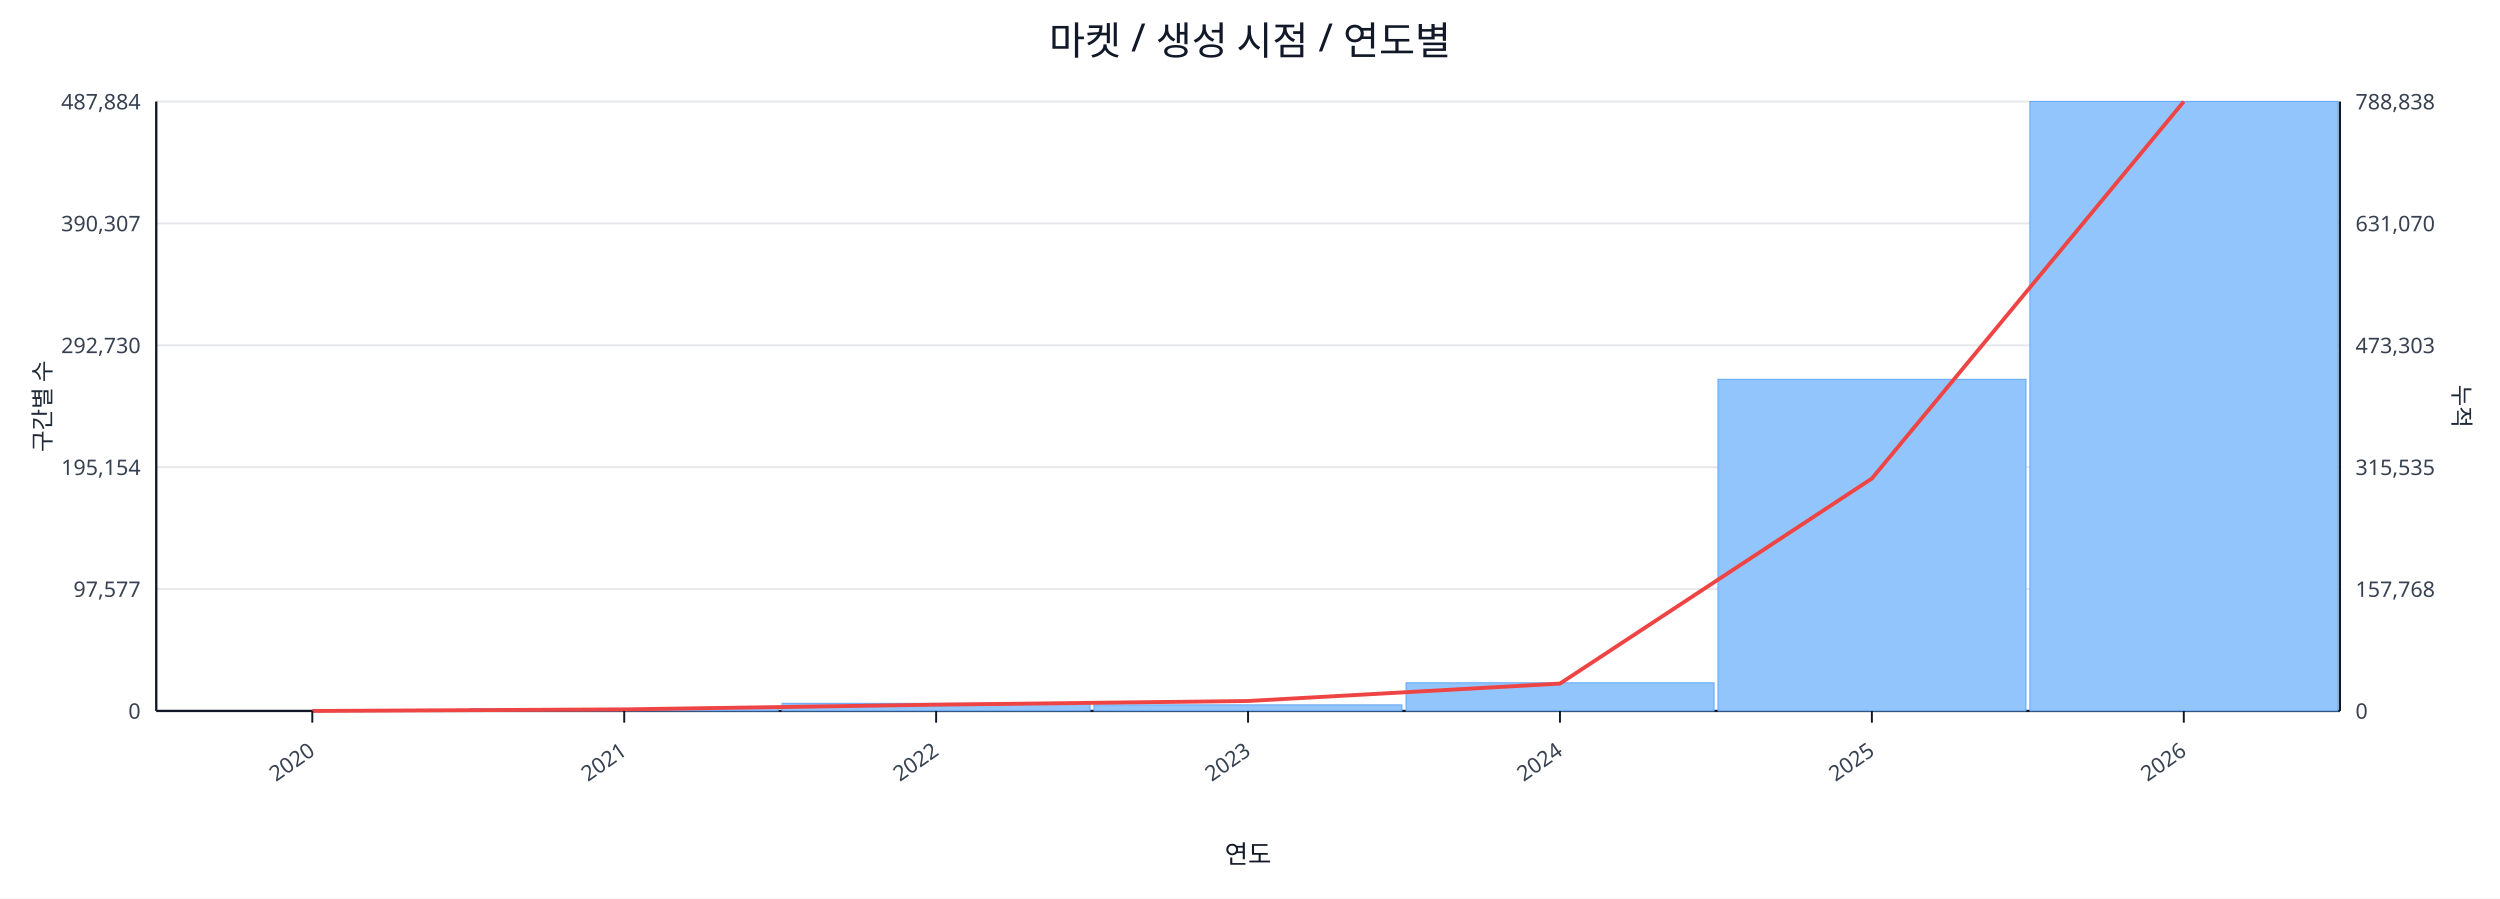
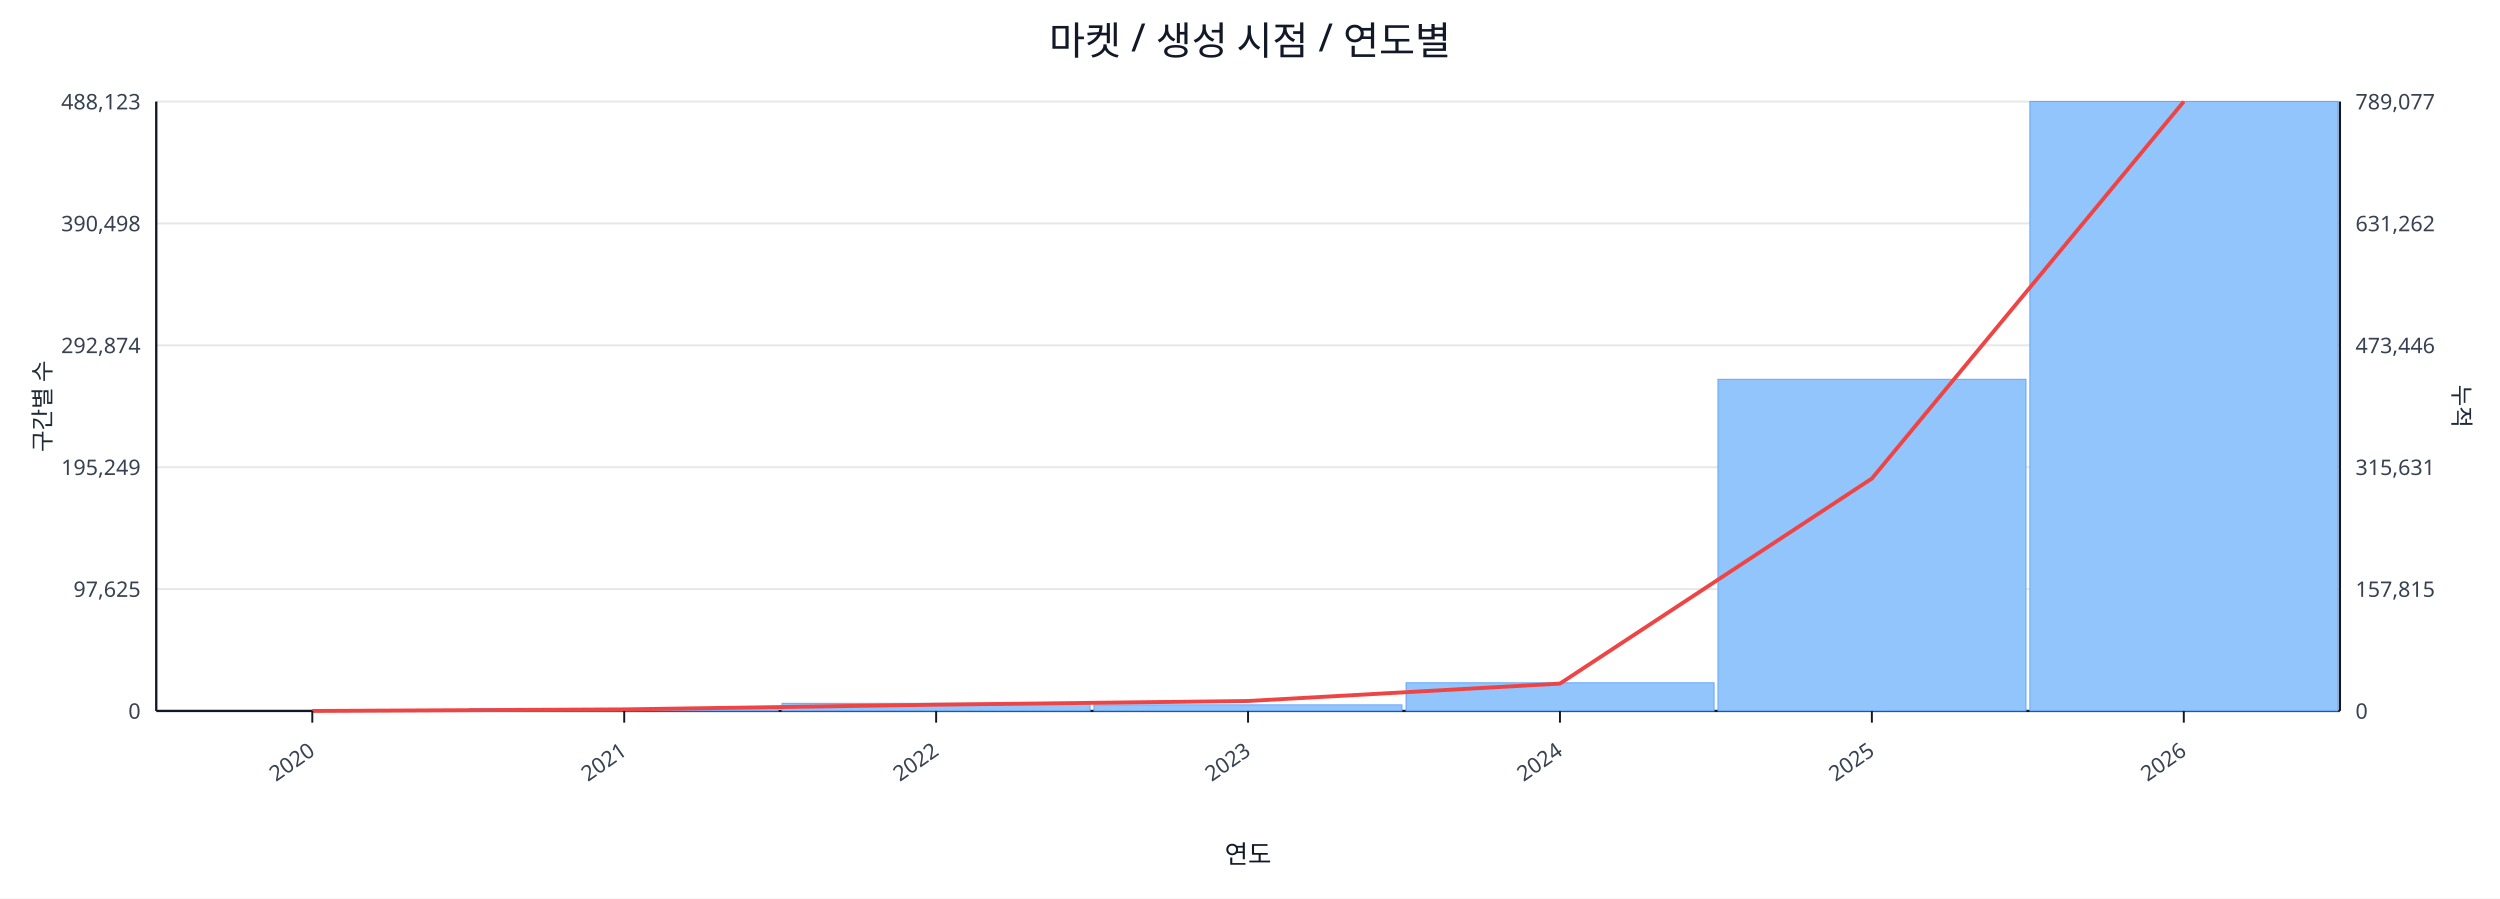
<svg xmlns="http://www.w3.org/2000/svg" width="1280" height="460" viewBox="0 0 1280 460">
  <rect x="0" y="0" width="100%" height="100%" fill="#ffffff" />
  <text x="640.0" y="28" font-size="20" text-anchor="middle" font-family="sans-serif" fill="#111827">마켓 / 생성 시점 / 연도별</text>
  <line x1="80.0" y1="52.0" x2="1198.0" y2="52.0" stroke="#e5e7eb" stroke-width="1" />
-   <text x="72.0" y="56.0" font-size="11" text-anchor="end" font-family="sans-serif" fill="#374151">487,884</text>
-   <text x="1206.0" y="56.0" font-size="11" text-anchor="start" font-family="sans-serif" fill="#374151">788,838</text>
+   <text x="72.0" y="56.0" font-size="11" text-anchor="end" font-family="sans-serif" fill="#374151">488,123</text>
+   <text x="1206.0" y="56.0" font-size="11" text-anchor="start" font-family="sans-serif" fill="#374151">789,077</text>
  <line x1="80.0" y1="114.4" x2="1198.0" y2="114.4" stroke="#e5e7eb" stroke-width="1" />
-   <text x="72.0" y="118.4" font-size="11" text-anchor="end" font-family="sans-serif" fill="#374151">390,307</text>
-   <text x="1206.0" y="118.4" font-size="11" text-anchor="start" font-family="sans-serif" fill="#374151">631,070</text>
+   <text x="72.0" y="118.4" font-size="11" text-anchor="end" font-family="sans-serif" fill="#374151">390,498</text>
+   <text x="1206.0" y="118.4" font-size="11" text-anchor="start" font-family="sans-serif" fill="#374151">631,262</text>
  <line x1="80.0" y1="176.8" x2="1198.0" y2="176.8" stroke="#e5e7eb" stroke-width="1" />
-   <text x="72.0" y="180.8" font-size="11" text-anchor="end" font-family="sans-serif" fill="#374151">292,730</text>
-   <text x="1206.0" y="180.8" font-size="11" text-anchor="start" font-family="sans-serif" fill="#374151">473,303</text>
+   <text x="72.0" y="180.8" font-size="11" text-anchor="end" font-family="sans-serif" fill="#374151">292,874</text>
+   <text x="1206.0" y="180.8" font-size="11" text-anchor="start" font-family="sans-serif" fill="#374151">473,446</text>
  <line x1="80.0" y1="239.2" x2="1198.0" y2="239.2" stroke="#e5e7eb" stroke-width="1" />
-   <text x="72.0" y="243.2" font-size="11" text-anchor="end" font-family="sans-serif" fill="#374151">195,154</text>
-   <text x="1206.0" y="243.2" font-size="11" text-anchor="start" font-family="sans-serif" fill="#374151">315,535</text>
+   <text x="72.0" y="243.2" font-size="11" text-anchor="end" font-family="sans-serif" fill="#374151">195,249</text>
+   <text x="1206.0" y="243.2" font-size="11" text-anchor="start" font-family="sans-serif" fill="#374151">315,631</text>
  <line x1="80.0" y1="301.6" x2="1198.0" y2="301.6" stroke="#e5e7eb" stroke-width="1" />
-   <text x="72.0" y="305.6" font-size="11" text-anchor="end" font-family="sans-serif" fill="#374151">97,577</text>
-   <text x="1206.0" y="305.6" font-size="11" text-anchor="start" font-family="sans-serif" fill="#374151">157,768</text>
+   <text x="72.0" y="305.6" font-size="11" text-anchor="end" font-family="sans-serif" fill="#374151">97,625</text>
+   <text x="1206.0" y="305.6" font-size="11" text-anchor="start" font-family="sans-serif" fill="#374151">157,815</text>
  <line x1="80.0" y1="364.0" x2="1198.0" y2="364.0" stroke="#e5e7eb" stroke-width="1" />
  <text x="72.0" y="368.0" font-size="11" text-anchor="end" font-family="sans-serif" fill="#374151">0</text>
  <text x="1206.0" y="368.0" font-size="11" text-anchor="start" font-family="sans-serif" fill="#374151">0</text>
  <line x1="80.0" y1="364.0" x2="1198.0" y2="364.0" stroke="#111827" stroke-width="1.2" />
  <line x1="80.0" y1="52.0" x2="80.0" y2="364.0" stroke="#111827" stroke-width="1.2" />
  <line x1="1198.0" y1="52.0" x2="1198.0" y2="364.0" stroke="#111827" stroke-width="1.2" />
  <rect x="81.0" y="364.0" width="157.7" height="0.0" fill="#93c5fd" stroke="#60a5fa" stroke-width="0.5" />
  <rect x="240.7" y="362.8" width="157.7" height="1.2" fill="#93c5fd" stroke="#60a5fa" stroke-width="0.5" />
  <rect x="400.4" y="360.1" width="157.7" height="3.9" fill="#93c5fd" stroke="#60a5fa" stroke-width="0.5" />
  <rect x="560.1" y="360.9" width="157.7" height="3.1" fill="#93c5fd" stroke="#60a5fa" stroke-width="0.5" />
  <rect x="719.9" y="349.6" width="157.7" height="14.4" fill="#93c5fd" stroke="#60a5fa" stroke-width="0.5" />
  <rect x="879.6" y="194.2" width="157.7" height="169.8" fill="#93c5fd" stroke="#60a5fa" stroke-width="0.5" />
  <rect x="1039.3" y="52.0" width="157.7" height="312.0" fill="#93c5fd" stroke="#60a5fa" stroke-width="0.5" />
  <polyline fill="none" stroke="#ef4444" stroke-width="2" points="159.9,364.0 319.6,363.2 479.3,360.8 639.0,358.9 798.7,350.0 958.4,245.0 1118.1,52.0" />
  <line x1="159.9" y1="364.0" x2="159.9" y2="370.0" stroke="#111827" stroke-width="1" />
  <text x="161.9" y="386.0" font-size="11" text-anchor="end" transform="rotate(-35 161.9 386.0)" font-family="sans-serif" fill="#374151">2020</text>
  <line x1="319.6" y1="364.0" x2="319.6" y2="370.0" stroke="#111827" stroke-width="1" />
  <text x="321.6" y="386.0" font-size="11" text-anchor="end" transform="rotate(-35 321.6 386.0)" font-family="sans-serif" fill="#374151">2021</text>
  <line x1="479.3" y1="364.0" x2="479.3" y2="370.0" stroke="#111827" stroke-width="1" />
  <text x="481.3" y="386.0" font-size="11" text-anchor="end" transform="rotate(-35 481.3 386.0)" font-family="sans-serif" fill="#374151">2022</text>
  <line x1="639.0" y1="364.0" x2="639.0" y2="370.0" stroke="#111827" stroke-width="1" />
  <text x="641.0" y="386.0" font-size="11" text-anchor="end" transform="rotate(-35 641.0 386.0)" font-family="sans-serif" fill="#374151">2023</text>
  <line x1="798.7" y1="364.0" x2="798.7" y2="370.0" stroke="#111827" stroke-width="1" />
  <text x="800.7" y="386.0" font-size="11" text-anchor="end" transform="rotate(-35 800.7 386.0)" font-family="sans-serif" fill="#374151">2024</text>
  <line x1="958.4" y1="364.0" x2="958.4" y2="370.0" stroke="#111827" stroke-width="1" />
  <text x="960.4" y="386.0" font-size="11" text-anchor="end" transform="rotate(-35 960.4 386.0)" font-family="sans-serif" fill="#374151">2025</text>
  <line x1="1118.1" y1="364.0" x2="1118.1" y2="370.0" stroke="#111827" stroke-width="1" />
  <text x="1120.1" y="386.0" font-size="11" text-anchor="end" transform="rotate(-35 1120.1 386.0)" font-family="sans-serif" fill="#374151">2026</text>
  <text x="26" y="208.0" font-size="12" transform="rotate(-90 26 208.0)" text-anchor="middle" font-family="sans-serif" fill="#1f2937">구간별 수</text>
  <text x="1256.0" y="208.0" font-size="12" transform="rotate(90 1256.0 208.0)" text-anchor="middle" font-family="sans-serif" fill="#1f2937">누적</text>
  <text x="639.0" y="442.0" font-size="13" text-anchor="middle" font-family="sans-serif" fill="#111827">연도</text>
</svg>
